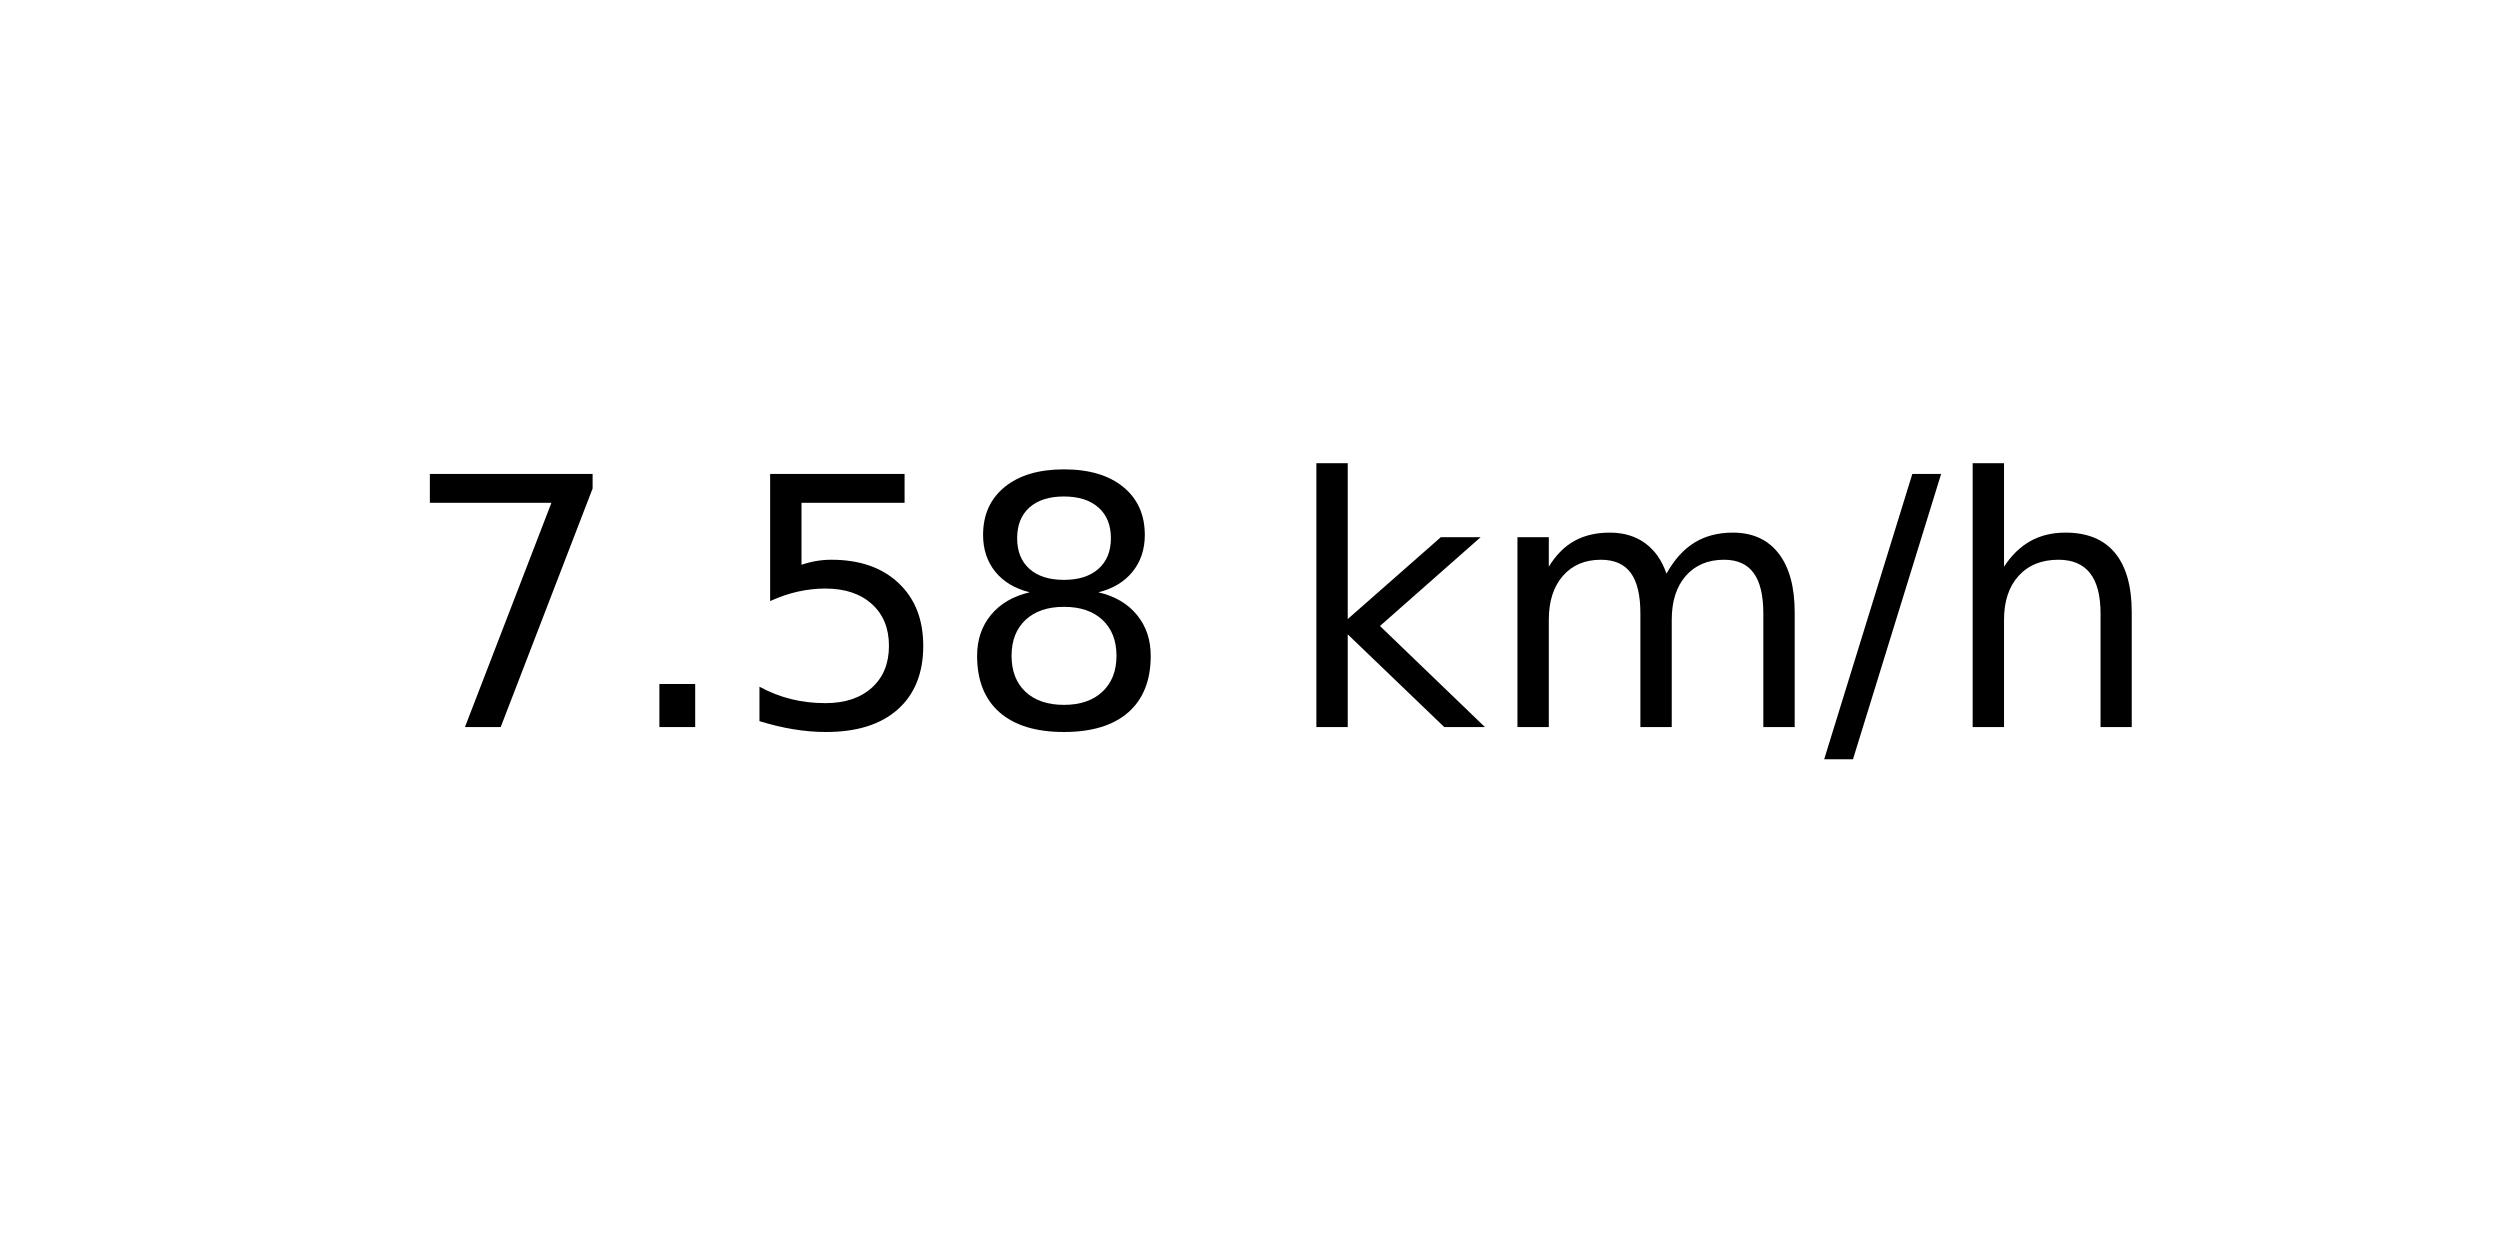
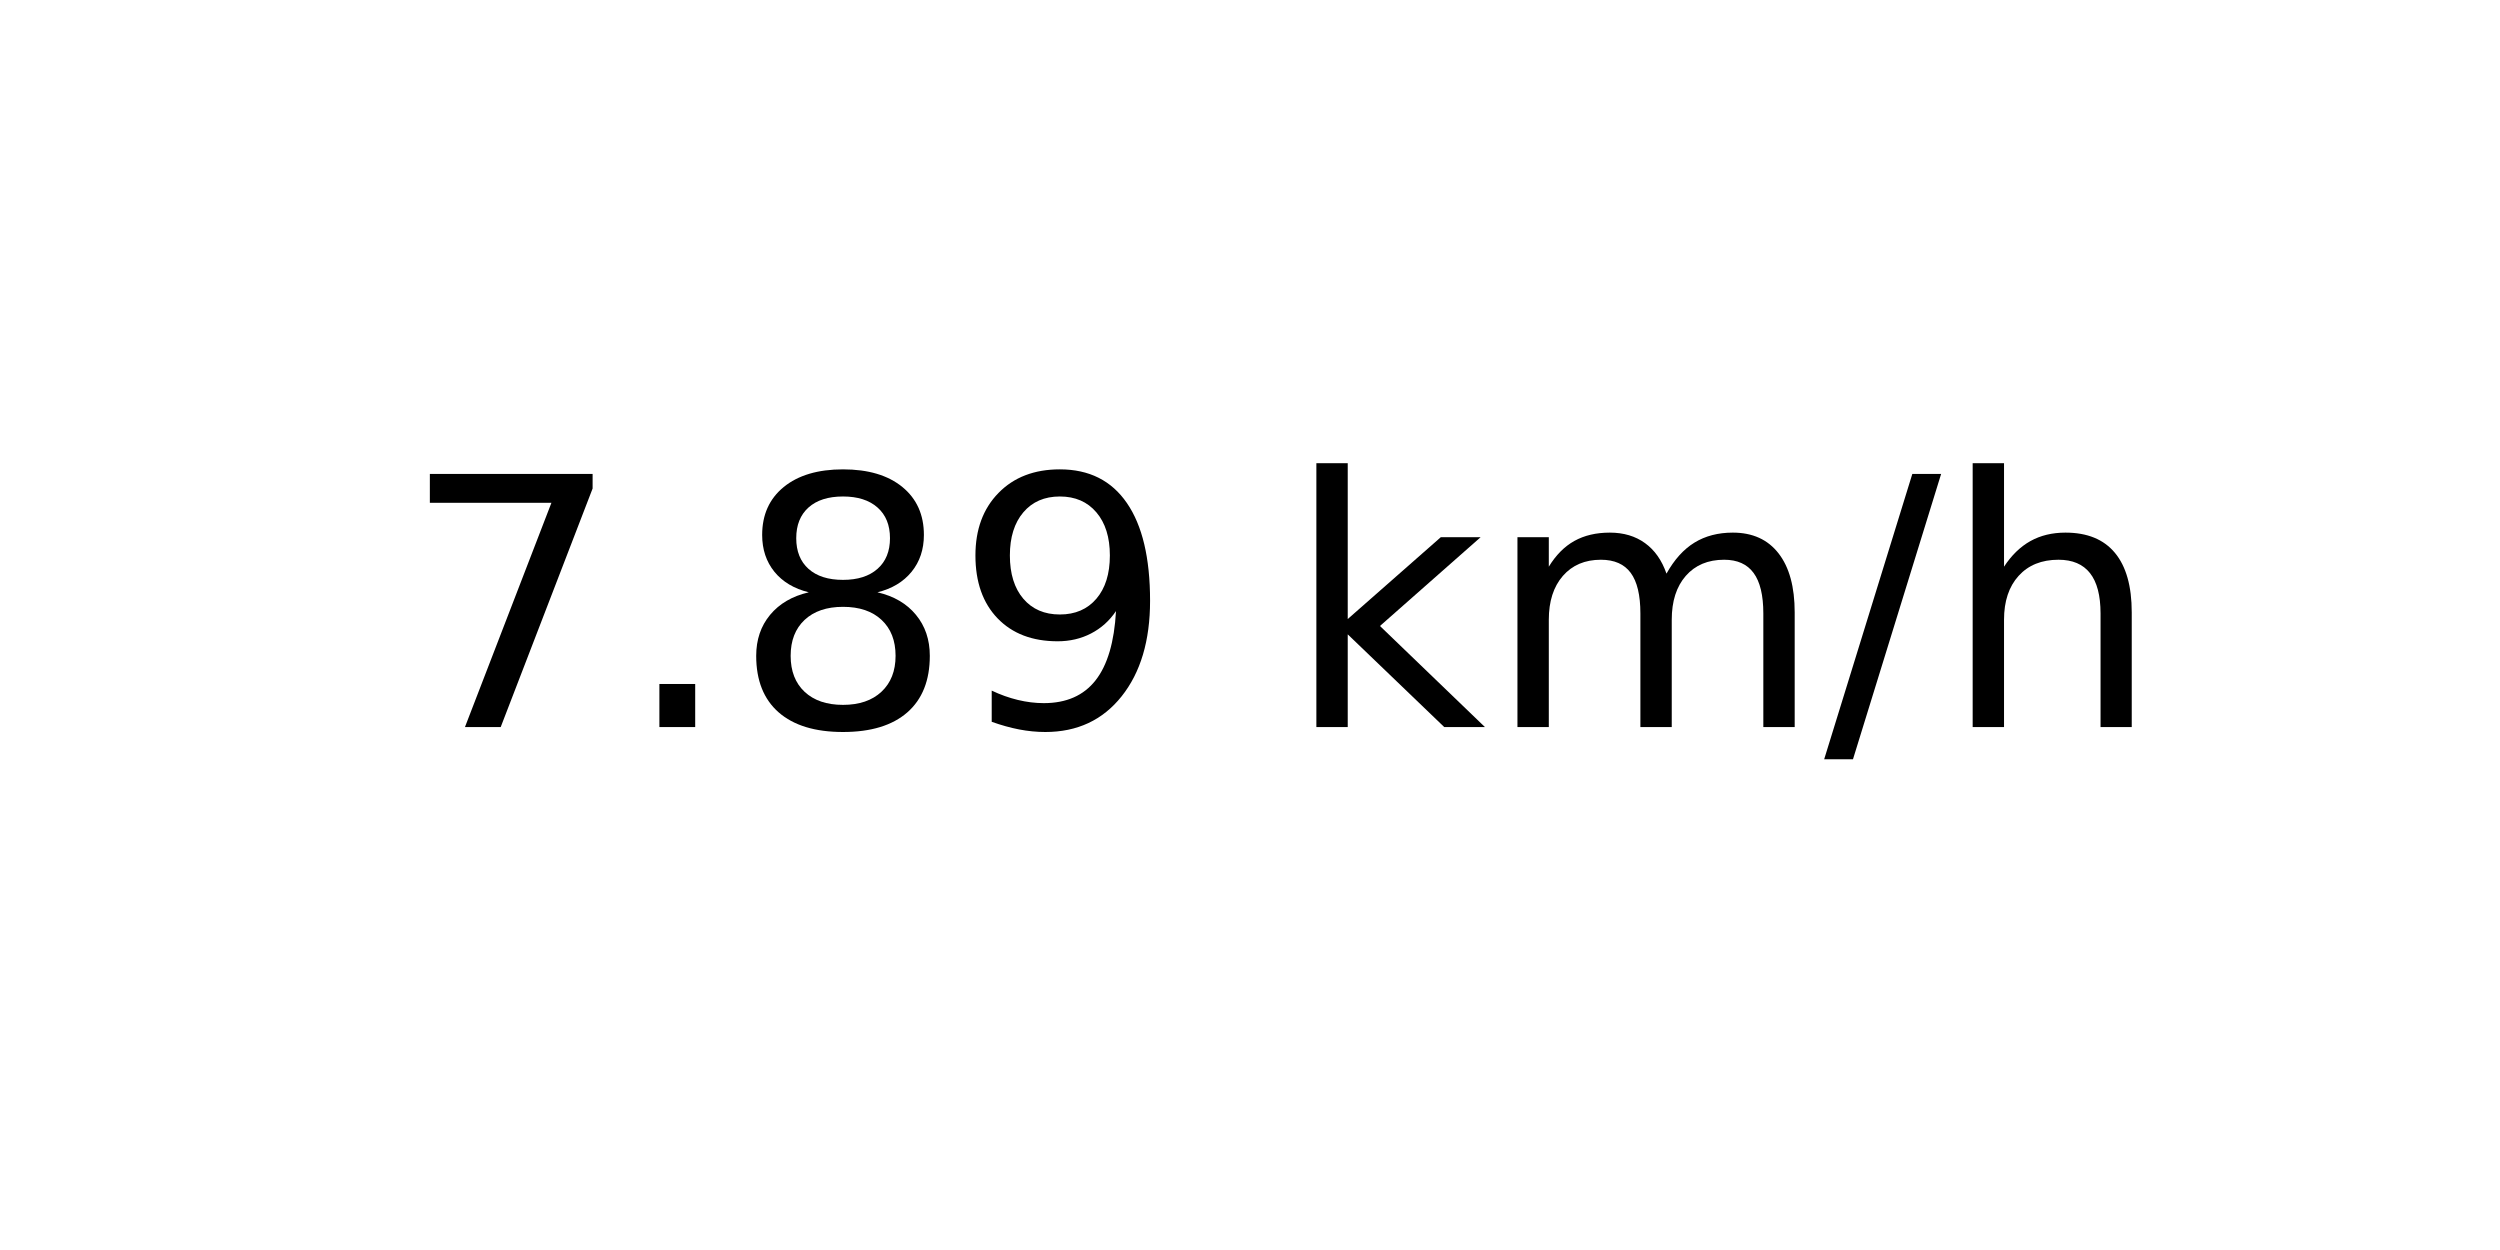
<svg xmlns="http://www.w3.org/2000/svg" xmlns:xlink="http://www.w3.org/1999/xlink" width="72pt" height="36pt" viewBox="0 0 72 36" version="1.1">
  <defs>
    <style type="text/css">*{stroke-linejoin: round; stroke-linecap: butt}</style>
  </defs>
  <g id="figure_1">
    <g id="axes_1">
      <g id="text_1">
        <g transform="translate(11.55937 20.93937) scale(0.1 -0.1)">
          <defs>
            <path id="DejaVuSans-37" d="M 525 4666  L 3525 4666  L 3525 4397  L 1831 0  L 1172 0  L 2766 4134  L 525 4134  L 525 4666  z " transform="scale(0.015625)" />
            <path id="DejaVuSans-2e" d="M 684 794  L 1344 794  L 1344 0  L 684 0  L 684 794  z " transform="scale(0.015625)" />
-             <path id="DejaVuSans-35" d="M 691 4666  L 3169 4666  L 3169 4134  L 1269 4134  L 1269 2991  Q 1406 3038 1543 3061  Q 1681 3084 1819 3084  Q 2600 3084 3056 2656  Q 3513 2228 3513 1497  Q 3513 744 3044 326  Q 2575 -91 1722 -91  Q 1428 -91 1123 -41  Q 819 9 494 109  L 494 744  Q 775 591 1075 516  Q 1375 441 1709 441  Q 2250 441 2565 725  Q 2881 1009 2881 1497  Q 2881 1984 2565 2268  Q 2250 2553 1709 2553  Q 1456 2553 1204 2497  Q 953 2441 691 2322  L 691 4666  z " transform="scale(0.015625)" />
            <path id="DejaVuSans-38" d="M 2034 2216  Q 1584 2216 1326 1975  Q 1069 1734 1069 1313  Q 1069 891 1326 650  Q 1584 409 2034 409  Q 2484 409 2743 651  Q 3003 894 3003 1313  Q 3003 1734 2745 1975  Q 2488 2216 2034 2216  z M 1403 2484  Q 997 2584 770 2862  Q 544 3141 544 3541  Q 544 4100 942 4425  Q 1341 4750 2034 4750  Q 2731 4750 3128 4425  Q 3525 4100 3525 3541  Q 3525 3141 3298 2862  Q 3072 2584 2669 2484  Q 3125 2378 3379 2068  Q 3634 1759 3634 1313  Q 3634 634 3220 271  Q 2806 -91 2034 -91  Q 1263 -91 848 271  Q 434 634 434 1313  Q 434 1759 690 2068  Q 947 2378 1403 2484  z M 1172 3481  Q 1172 3119 1398 2916  Q 1625 2713 2034 2713  Q 2441 2713 2670 2916  Q 2900 3119 2900 3481  Q 2900 3844 2670 4047  Q 2441 4250 2034 4250  Q 1625 4250 1398 4047  Q 1172 3844 1172 3481  z " transform="scale(0.015625)" />
+             <path id="DejaVuSans-39" d="M 703 97  L 703 672  Q 941 559 1184 500  Q 1428 441 1663 441  Q 2288 441 2617 861  Q 2947 1281 2994 2138  Q 2813 1869 2534 1725  Q 2256 1581 1919 1581  Q 1219 1581 811 2004  Q 403 2428 403 3163  Q 403 3881 828 4315  Q 1253 4750 1959 4750  Q 2769 4750 3195 4129  Q 3622 3509 3622 2328  Q 3622 1225 3098 567  Q 2575 -91 1691 -91  Q 1453 -91 1209 -44  Q 966 3 703 97  z M 1959 2075  Q 2384 2075 2632 2365  Q 2881 2656 2881 3163  Q 2881 3666 2632 3958  Q 2384 4250 1959 4250  Q 1534 4250 1286 3958  Q 1038 3666 1038 3163  Q 1038 2656 1286 2365  Q 1534 2075 1959 2075  z " transform="scale(0.015625)" />
            <path id="DejaVuSans-20" transform="scale(0.015625)" />
            <path id="DejaVuSans-6b" d="M 581 4863  L 1159 4863  L 1159 1991  L 2875 3500  L 3609 3500  L 1753 1863  L 3688 0  L 2938 0  L 1159 1709  L 1159 0  L 581 0  L 581 4863  z " transform="scale(0.015625)" />
            <path id="DejaVuSans-6d" d="M 3328 2828  Q 3544 3216 3844 3400  Q 4144 3584 4550 3584  Q 5097 3584 5394 3201  Q 5691 2819 5691 2113  L 5691 0  L 5113 0  L 5113 2094  Q 5113 2597 4934 2840  Q 4756 3084 4391 3084  Q 3944 3084 3684 2787  Q 3425 2491 3425 1978  L 3425 0  L 2847 0  L 2847 2094  Q 2847 2600 2669 2842  Q 2491 3084 2119 3084  Q 1678 3084 1418 2786  Q 1159 2488 1159 1978  L 1159 0  L 581 0  L 581 3500  L 1159 3500  L 1159 2956  Q 1356 3278 1631 3431  Q 1906 3584 2284 3584  Q 2666 3584 2933 3390  Q 3200 3197 3328 2828  z " transform="scale(0.015625)" />
            <path id="DejaVuSans-2f" d="M 1625 4666  L 2156 4666  L 531 -594  L 0 -594  L 1625 4666  z " transform="scale(0.015625)" />
            <path id="DejaVuSans-68" d="M 3513 2113  L 3513 0  L 2938 0  L 2938 2094  Q 2938 2591 2744 2837  Q 2550 3084 2163 3084  Q 1697 3084 1428 2787  Q 1159 2491 1159 1978  L 1159 0  L 581 0  L 581 4863  L 1159 4863  L 1159 2956  Q 1366 3272 1645 3428  Q 1925 3584 2291 3584  Q 2894 3584 3203 3211  Q 3513 2838 3513 2113  z " transform="scale(0.015625)" />
          </defs>
          <use xlink:href="#DejaVuSans-37" />
          <use xlink:href="#DejaVuSans-2e" x="63.623" />
-           <use xlink:href="#DejaVuSans-35" x="95.41" />
-           <use xlink:href="#DejaVuSans-38" x="159.033" />
+           <use xlink:href="#DejaVuSans-38" x="95.41" />
+           <use xlink:href="#DejaVuSans-39" x="159.033" />
          <use xlink:href="#DejaVuSans-20" x="222.656" />
          <use xlink:href="#DejaVuSans-6b" x="254.443" />
          <use xlink:href="#DejaVuSans-6d" x="312.354" />
          <use xlink:href="#DejaVuSans-2f" x="409.766" />
          <use xlink:href="#DejaVuSans-68" x="443.457" />
        </g>
      </g>
    </g>
  </g>
</svg>
